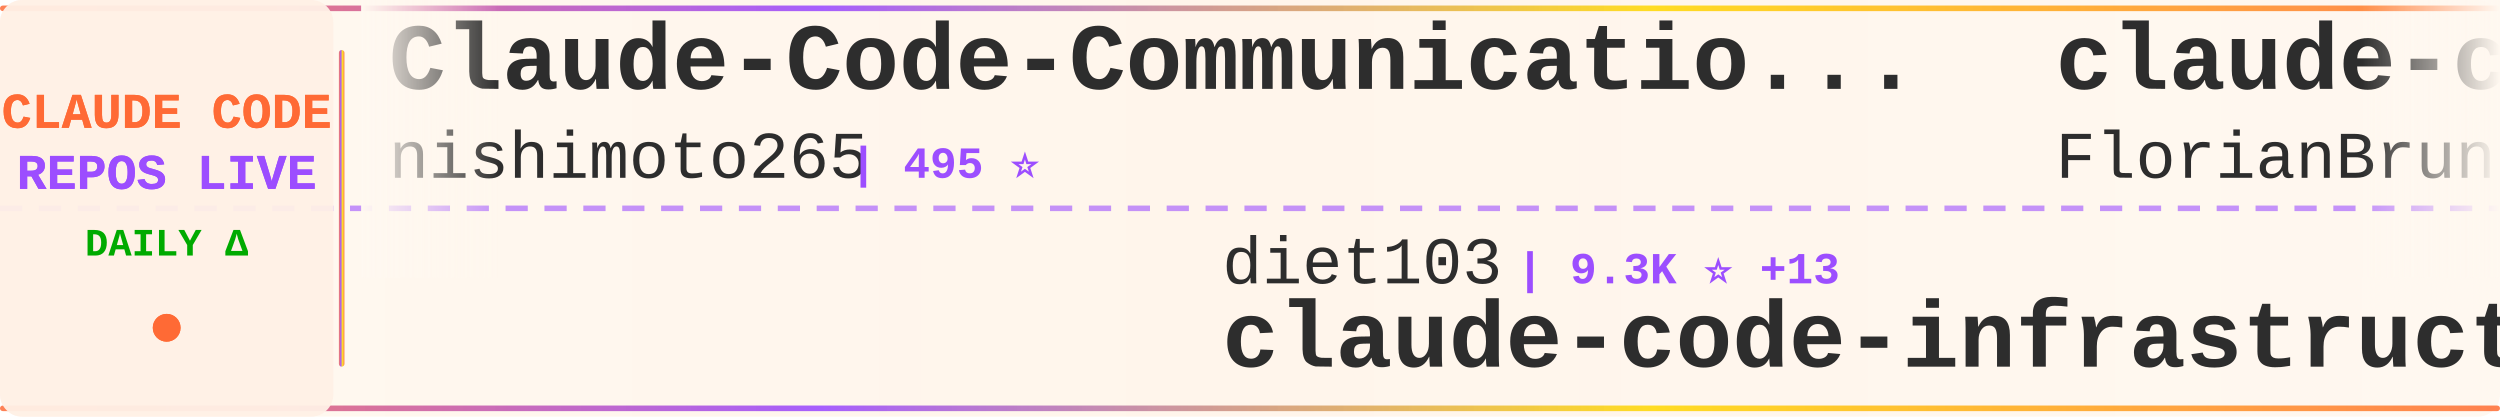
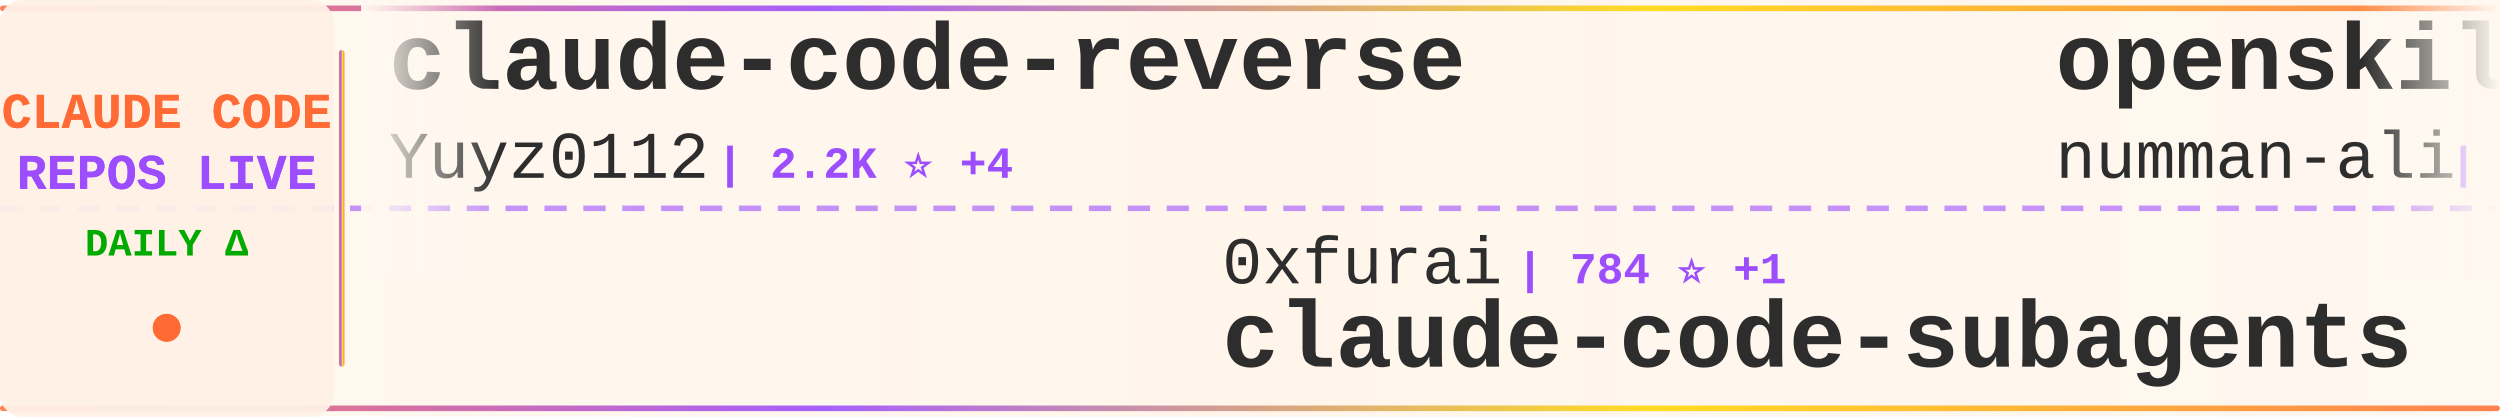
<svg xmlns="http://www.w3.org/2000/svg" width="900" height="150">
  <defs>
    <linearGradient id="tickerBg" x1="0%" y1="0%" x2="100%" y2="0%">
      <stop offset="0%" style="stop-color:#fff8f0;stop-opacity:0.98" />
      <stop offset="50%" style="stop-color:#fff5eb;stop-opacity:1" />
      <stop offset="100%" style="stop-color:#fff8f0;stop-opacity:0.98" />
    </linearGradient>
    <linearGradient id="borderGrad" x1="0%" y1="0%" x2="100%" y2="0%">
      <stop offset="0%" style="stop-color:#FF6B35;stop-opacity:0.85">
        <animate attributeName="stop-opacity" values="0.85;1;0.85" dur="2s" repeatCount="indefinite" />
      </stop>
      <stop offset="33%" style="stop-color:#9C4EFF;stop-opacity:0.9">
        <animate attributeName="stop-opacity" values="0.9;1;0.9" dur="2.2s" repeatCount="indefinite" />
      </stop>
      <stop offset="66%" style="stop-color:#FFD700;stop-opacity:0.85">
        <animate attributeName="stop-opacity" values="0.85;1;0.85" dur="1.8s" repeatCount="indefinite" />
      </stop>
      <stop offset="100%" style="stop-color:#FF6B35;stop-opacity:0.85">
        <animate attributeName="stop-opacity" values="0.85;1;0.85" dur="2s" repeatCount="indefinite" />
      </stop>
    </linearGradient>
    <filter id="textGlow">
      <feGaussianBlur stdDeviation="0.15" result="coloredBlur" />
      <feMerge>
        <feMergeNode in="coloredBlur" />
        <feMergeNode in="SourceGraphic" />
      </feMerge>
    </filter>
    <filter id="metricGlow">
      <feGaussianBlur stdDeviation="0.2" result="coloredBlur" />
      <feMerge>
        <feMergeNode in="coloredBlur" />
        <feMergeNode in="SourceGraphic" />
      </feMerge>
    </filter>
    <linearGradient id="leftFade" x1="0%" y1="0%" x2="100%" y2="0%">
      <stop offset="0%" style="stop-color:#fff8f0;stop-opacity:1" />
      <stop offset="100%" style="stop-color:#fff8f0;stop-opacity:0" />
    </linearGradient>
    <linearGradient id="rightFade" x1="0%" y1="0%" x2="100%" y2="0%">
      <stop offset="0%" style="stop-color:#fff8f0;stop-opacity:0" />
      <stop offset="100%" style="stop-color:#fff8f0;stop-opacity:1" />
    </linearGradient>
  </defs>
  <rect width="900" height="150" fill="url(#tickerBg)" rx="8" />
  <rect x="0" y="2" width="900" height="2" fill="url(#borderGrad)" rx="1" />
  <rect x="0" y="146" width="900" height="2" fill="url(#borderGrad)" rx="1" />
  <line x1="0" y1="75" x2="900" y2="75" stroke="#9C4EFF" stroke-width="2" stroke-dasharray="8 6" opacity="0.6" />
  <rect x="0" y="0" width="120" height="150" fill="#fff0e6" opacity="0.95" rx="8" />
  <text x="60" y="46" font-family="'Courier New', monospace" font-size="18" font-weight="bold" fill="#FF6B35" text-anchor="middle" filter="url(#textGlow)">
    CLAUDE CODE
  </text>
  <text x="60" y="68" font-family="'Courier New', monospace" font-size="18" font-weight="bold" fill="#9C4EFF" text-anchor="middle" filter="url(#textGlow)">
    REPOS LIVE
  </text>
  <text x="60" y="92" font-family="'Courier New', monospace" font-size="14" font-weight="bold" fill="#00aa00" text-anchor="middle">
    DAILY Δ
  </text>
  <circle cx="60" cy="118" r="5" fill="#FF6B35" filter="url(#metricGlow)">
    <animate attributeName="r" values="4;6;4" dur="1.5s" repeatCount="indefinite" />
    <animate attributeName="opacity" values="0.6;1;0.6" dur="1.5s" repeatCount="indefinite" />
  </circle>
  <rect x="122" y="18" width="2" height="114" fill="url(#borderGrad)" rx="1" />
  <clipPath id="tickerClip">
    <rect x="130" y="0" width="770" height="150" />
  </clipPath>
  <g clip-path="url(#tickerClip)">
    <g id="tickerItems">
      <animateTransform attributeName="transform" attributeType="XML" type="translate" from="0 0" to="-3000 0" dur="54s" repeatCount="indefinite" />
      <g transform="translate(0, 0)">
-         <text x="140" y="32" font-family="'Courier New', monospace" font-size="34" font-weight="bold" fill="#2d2d2d">Claude-Code-Communicatio...</text>
-         <text x="140" y="64" font-family="'Courier New', monospace" font-size="24" font-weight="normal" fill="#2d2d2d" opacity="1.0">nishimoto265</text>
-         <text x="306" y="64" font-family="'Courier New', monospace" font-size="16" font-weight="bold" fill="#9C4EFF"> | 495 ⭐</text>
+         <text x="140" y="32" font-family="'Courier New', monospace" font-size="34" font-weight="bold" fill="#2d2d2d">claude-code-reverse</text>
+         <text x="140" y="64" font-family="'Courier New', monospace" font-size="24" font-weight="normal" fill="#2d2d2d" opacity="1.0">Yuyz0112</text>
+         <text x="258" y="64" font-family="'Courier New', monospace" font-size="16" font-weight="bold" fill="#9C4EFF"> | 2.2K ⭐ +4</text>
      </g>
      <g transform="translate(300, 0)">
-         <text x="140" y="102" font-family="'Courier New', monospace" font-size="24" font-weight="normal" fill="#2d2d2d" opacity="1.0">diet103</text>
-         <text x="246" y="102" font-family="'Courier New', monospace" font-size="16" font-weight="bold" fill="#9C4EFF"> | 9.3K ⭐ +13</text>
-         <text x="140" y="132" font-family="'Courier New', monospace" font-size="34" font-weight="bold" fill="#2d2d2d">claude-code-infrastructu...</text>
+         <text x="140" y="102" font-family="'Courier New', monospace" font-size="24" font-weight="normal" fill="#2d2d2d" opacity="1.0">0xfurai</text>
+         <text x="246" y="102" font-family="'Courier New', monospace" font-size="16" font-weight="bold" fill="#9C4EFF"> | 784 ⭐ +1</text>
+         <text x="140" y="132" font-family="'Courier New', monospace" font-size="34" font-weight="bold" fill="#2d2d2d">claude-code-subagents</text>
      </g>
      <g transform="translate(600, 0)">
+         <text x="140" y="32" font-family="'Courier New', monospace" font-size="34" font-weight="bold" fill="#2d2d2d">openskills</text>
+         <text x="140" y="64" font-family="'Courier New', monospace" font-size="24" font-weight="normal" fill="#2d2d2d" opacity="1.0">numman-ali</text>
+         <text x="282" y="64" font-family="'Courier New', monospace" font-size="16" font-weight="bold" fill="#9C4EFF"> | 9.1K ⭐ +26</text>
+       </g>
+       <g transform="translate(900, 0)">
+         <text x="140" y="102" font-family="'Courier New', monospace" font-size="24" font-weight="normal" fill="#2d2d2d" opacity="1.0">winfunc</text>
+         <text x="246" y="102" font-family="'Courier New', monospace" font-size="16" font-weight="bold" fill="#9C4EFF"> | 21.0K ⭐ +22</text>
+         <text x="140" y="132" font-family="'Courier New', monospace" font-size="34" font-weight="bold" fill="#2d2d2d">opcode</text>
+       </g>
+       <g transform="translate(1200, 0)">
        <text x="140" y="32" font-family="'Courier New', monospace" font-size="34" font-weight="bold" fill="#2d2d2d">claude-code-ultimate-gui...</text>
        <text x="140" y="64" font-family="'Courier New', monospace" font-size="24" font-weight="normal" fill="#2d2d2d" opacity="1.0">FlorianBruniaux</text>
-         <text x="342" y="64" font-family="'Courier New', monospace" font-size="16" font-weight="bold" fill="#9C4EFF"> | 2.0K ⭐ +39</text>
-       </g>
-       <g transform="translate(900, 0)">
-         <text x="140" y="102" font-family="'Courier New', monospace" font-size="24" font-weight="normal" fill="#2d2d2d" opacity="1.0">Yeachan-Heo</text>
-         <text x="294" y="102" font-family="'Courier New', monospace" font-size="16" font-weight="bold" fill="#9C4EFF"> | 10.7K ⭐ +223</text>
-         <text x="140" y="132" font-family="'Courier New', monospace" font-size="34" font-weight="bold" fill="#2d2d2d">oh-my-claudecode</text>
-       </g>
-       <g transform="translate(1200, 0)">
-         <text x="140" y="32" font-family="'Courier New', monospace" font-size="34" font-weight="bold" fill="#2d2d2d">claude-code-my-workflow</text>
-         <text x="140" y="64" font-family="'Courier New', monospace" font-size="24" font-weight="normal" fill="#2d2d2d" opacity="1.0">pedrohcgs</text>
-         <text x="270" y="64" font-family="'Courier New', monospace" font-size="16" font-weight="bold" fill="#9C4EFF"> | 704 ⭐ +14</text>
+         <text x="342" y="64" font-family="'Courier New', monospace" font-size="16" font-weight="bold" fill="#9C4EFF"> | 2.0K ⭐ +36</text>
      </g>
      <g transform="translate(1500, 0)">
-         <text x="140" y="102" font-family="'Courier New', monospace" font-size="24" font-weight="normal" fill="#2d2d2d" opacity="1.0">pchalasani</text>
-         <text x="282" y="102" font-family="'Courier New', monospace" font-size="16" font-weight="bold" fill="#9C4EFF"> | 1.6K ⭐ +2</text>
-         <text x="140" y="132" font-family="'Courier New', monospace" font-size="34" font-weight="bold" fill="#2d2d2d">claude-code-tools</text>
+         <text x="140" y="102" font-family="'Courier New', monospace" font-size="24" font-weight="normal" fill="#2d2d2d" opacity="1.0">disler</text>
+         <text x="234" y="102" font-family="'Courier New', monospace" font-size="16" font-weight="bold" fill="#9C4EFF"> | 3.4K ⭐ +10</text>
+         <text x="140" y="132" font-family="'Courier New', monospace" font-size="34" font-weight="bold" fill="#2d2d2d">claude-code-hooks-master...</text>
      </g>
      <g transform="translate(1800, 0)">
        <text x="140" y="32" font-family="'Courier New', monospace" font-size="34" font-weight="bold" fill="#2d2d2d">awesome-claude-code-plug...</text>
        <text x="140" y="64" font-family="'Courier New', monospace" font-size="24" font-weight="normal" fill="#2d2d2d" opacity="1.0">ccplugins</text>
-         <text x="270" y="64" font-family="'Courier New', monospace" font-size="16" font-weight="bold" fill="#9C4EFF"> | 640 ⭐ +4</text>
+         <text x="270" y="64" font-family="'Courier New', monospace" font-size="16" font-weight="bold" fill="#9C4EFF"> | 641 ⭐ +5</text>
      </g>
      <g transform="translate(2100, 0)">
-         <text x="140" y="102" font-family="'Courier New', monospace" font-size="24" font-weight="normal" fill="#2d2d2d" opacity="1.0">router-for-me</text>
-         <text x="318" y="102" font-family="'Courier New', monospace" font-size="16" font-weight="bold" fill="#9C4EFF"> | 18.7K ⭐ +430</text>
-         <text x="140" y="132" font-family="'Courier New', monospace" font-size="34" font-weight="bold" fill="#2d2d2d">CLIProxyAPI</text>
+         <text x="140" y="102" font-family="'Courier New', monospace" font-size="24" font-weight="normal" fill="#2d2d2d" opacity="1.0">timothywarner-org</text>
+         <text x="366" y="102" font-family="'Courier New', monospace" font-size="16" font-weight="bold" fill="#9C4EFF"> | 202 ⭐ +2</text>
+         <text x="140" y="132" font-family="'Courier New', monospace" font-size="34" font-weight="bold" fill="#2d2d2d">claude-code</text>
      </g>
      <g transform="translate(2400, 0)">
-         <text x="140" y="32" font-family="'Courier New', monospace" font-size="34" font-weight="bold" fill="#2d2d2d">claude-code-hub</text>
-         <text x="140" y="64" font-family="'Courier New', monospace" font-size="24" font-weight="normal" fill="#2d2d2d" opacity="1.0">ding113</text>
-         <text x="246" y="64" font-family="'Courier New', monospace" font-size="16" font-weight="bold" fill="#9C4EFF"> | 2.0K ⭐ +19</text>
+         <text x="140" y="32" font-family="'Courier New', monospace" font-size="34" font-weight="bold" fill="#2d2d2d">skills</text>
+         <text x="140" y="64" font-family="'Courier New', monospace" font-size="24" font-weight="normal" fill="#2d2d2d" opacity="1.0">anthropics</text>
+         <text x="282" y="64" font-family="'Courier New', monospace" font-size="16" font-weight="bold" fill="#9C4EFF"> | 98.6K ⭐ +845</text>
      </g>
      <g transform="translate(2700, 0)">
-         <text x="140" y="102" font-family="'Courier New', monospace" font-size="24" font-weight="normal" fill="#2d2d2d" opacity="1.0">feiskyer</text>
-         <text x="258" y="102" font-family="'Courier New', monospace" font-size="16" font-weight="bold" fill="#9C4EFF"> | 1.3K ⭐ +12</text>
-         <text x="140" y="132" font-family="'Courier New', monospace" font-size="34" font-weight="bold" fill="#2d2d2d">claude-code-settings</text>
+         <text x="140" y="102" font-family="'Courier New', monospace" font-size="24" font-weight="normal" fill="#2d2d2d" opacity="1.0">JessyTsui</text>
+         <text x="270" y="102" font-family="'Courier New', monospace" font-size="16" font-weight="bold" fill="#9C4EFF"> | 1.2K ⭐ +2</text>
+         <text x="140" y="132" font-family="'Courier New', monospace" font-size="34" font-weight="bold" fill="#2d2d2d">Claude-Code-Remote</text>
      </g>
      <g transform="translate(3000, 0)">
-         <text x="140" y="32" font-family="'Courier New', monospace" font-size="34" font-weight="bold" fill="#2d2d2d">Claude-Code-Communicatio...</text>
-         <text x="140" y="64" font-family="'Courier New', monospace" font-size="24" font-weight="normal" fill="#2d2d2d" opacity="1.0">nishimoto265</text>
-         <text x="306" y="64" font-family="'Courier New', monospace" font-size="16" font-weight="bold" fill="#9C4EFF"> | 495 ⭐</text>
+         <text x="140" y="32" font-family="'Courier New', monospace" font-size="34" font-weight="bold" fill="#2d2d2d">claude-code-reverse</text>
+         <text x="140" y="64" font-family="'Courier New', monospace" font-size="24" font-weight="normal" fill="#2d2d2d" opacity="1.0">Yuyz0112</text>
+         <text x="258" y="64" font-family="'Courier New', monospace" font-size="16" font-weight="bold" fill="#9C4EFF"> | 2.2K ⭐ +4</text>
      </g>
      <g transform="translate(3300, 0)">
-         <text x="140" y="102" font-family="'Courier New', monospace" font-size="24" font-weight="normal" fill="#2d2d2d" opacity="1.0">diet103</text>
-         <text x="246" y="102" font-family="'Courier New', monospace" font-size="16" font-weight="bold" fill="#9C4EFF"> | 9.3K ⭐ +13</text>
-         <text x="140" y="132" font-family="'Courier New', monospace" font-size="34" font-weight="bold" fill="#2d2d2d">claude-code-infrastructu...</text>
+         <text x="140" y="102" font-family="'Courier New', monospace" font-size="24" font-weight="normal" fill="#2d2d2d" opacity="1.0">0xfurai</text>
+         <text x="246" y="102" font-family="'Courier New', monospace" font-size="16" font-weight="bold" fill="#9C4EFF"> | 784 ⭐ +1</text>
+         <text x="140" y="132" font-family="'Courier New', monospace" font-size="34" font-weight="bold" fill="#2d2d2d">claude-code-subagents</text>
      </g>
      <g transform="translate(3600, 0)">
-         <text x="140" y="32" font-family="'Courier New', monospace" font-size="34" font-weight="bold" fill="#2d2d2d">claude-code-ultimate-gui...</text>
-         <text x="140" y="64" font-family="'Courier New', monospace" font-size="24" font-weight="normal" fill="#2d2d2d" opacity="1.0">FlorianBruniaux</text>
-         <text x="342" y="64" font-family="'Courier New', monospace" font-size="16" font-weight="bold" fill="#9C4EFF"> | 2.0K ⭐ +39</text>
+         <text x="140" y="32" font-family="'Courier New', monospace" font-size="34" font-weight="bold" fill="#2d2d2d">openskills</text>
+         <text x="140" y="64" font-family="'Courier New', monospace" font-size="24" font-weight="normal" fill="#2d2d2d" opacity="1.0">numman-ali</text>
+         <text x="282" y="64" font-family="'Courier New', monospace" font-size="16" font-weight="bold" fill="#9C4EFF"> | 9.1K ⭐ +26</text>
      </g>
      <g transform="translate(3900, 0)">
-         <text x="140" y="102" font-family="'Courier New', monospace" font-size="24" font-weight="normal" fill="#2d2d2d" opacity="1.0">Yeachan-Heo</text>
-         <text x="294" y="102" font-family="'Courier New', monospace" font-size="16" font-weight="bold" fill="#9C4EFF"> | 10.7K ⭐ +223</text>
-         <text x="140" y="132" font-family="'Courier New', monospace" font-size="34" font-weight="bold" fill="#2d2d2d">oh-my-claudecode</text>
+         <text x="140" y="102" font-family="'Courier New', monospace" font-size="24" font-weight="normal" fill="#2d2d2d" opacity="1.0">winfunc</text>
+         <text x="246" y="102" font-family="'Courier New', monospace" font-size="16" font-weight="bold" fill="#9C4EFF"> | 21.0K ⭐ +22</text>
+         <text x="140" y="132" font-family="'Courier New', monospace" font-size="34" font-weight="bold" fill="#2d2d2d">opcode</text>
      </g>
    </g>
  </g>
  <rect x="130" y="0" width="50" height="100" fill="url(#leftFade)" />
  <rect x="850" y="0" width="50" height="100" fill="url(#rightFade)" />
</svg>
